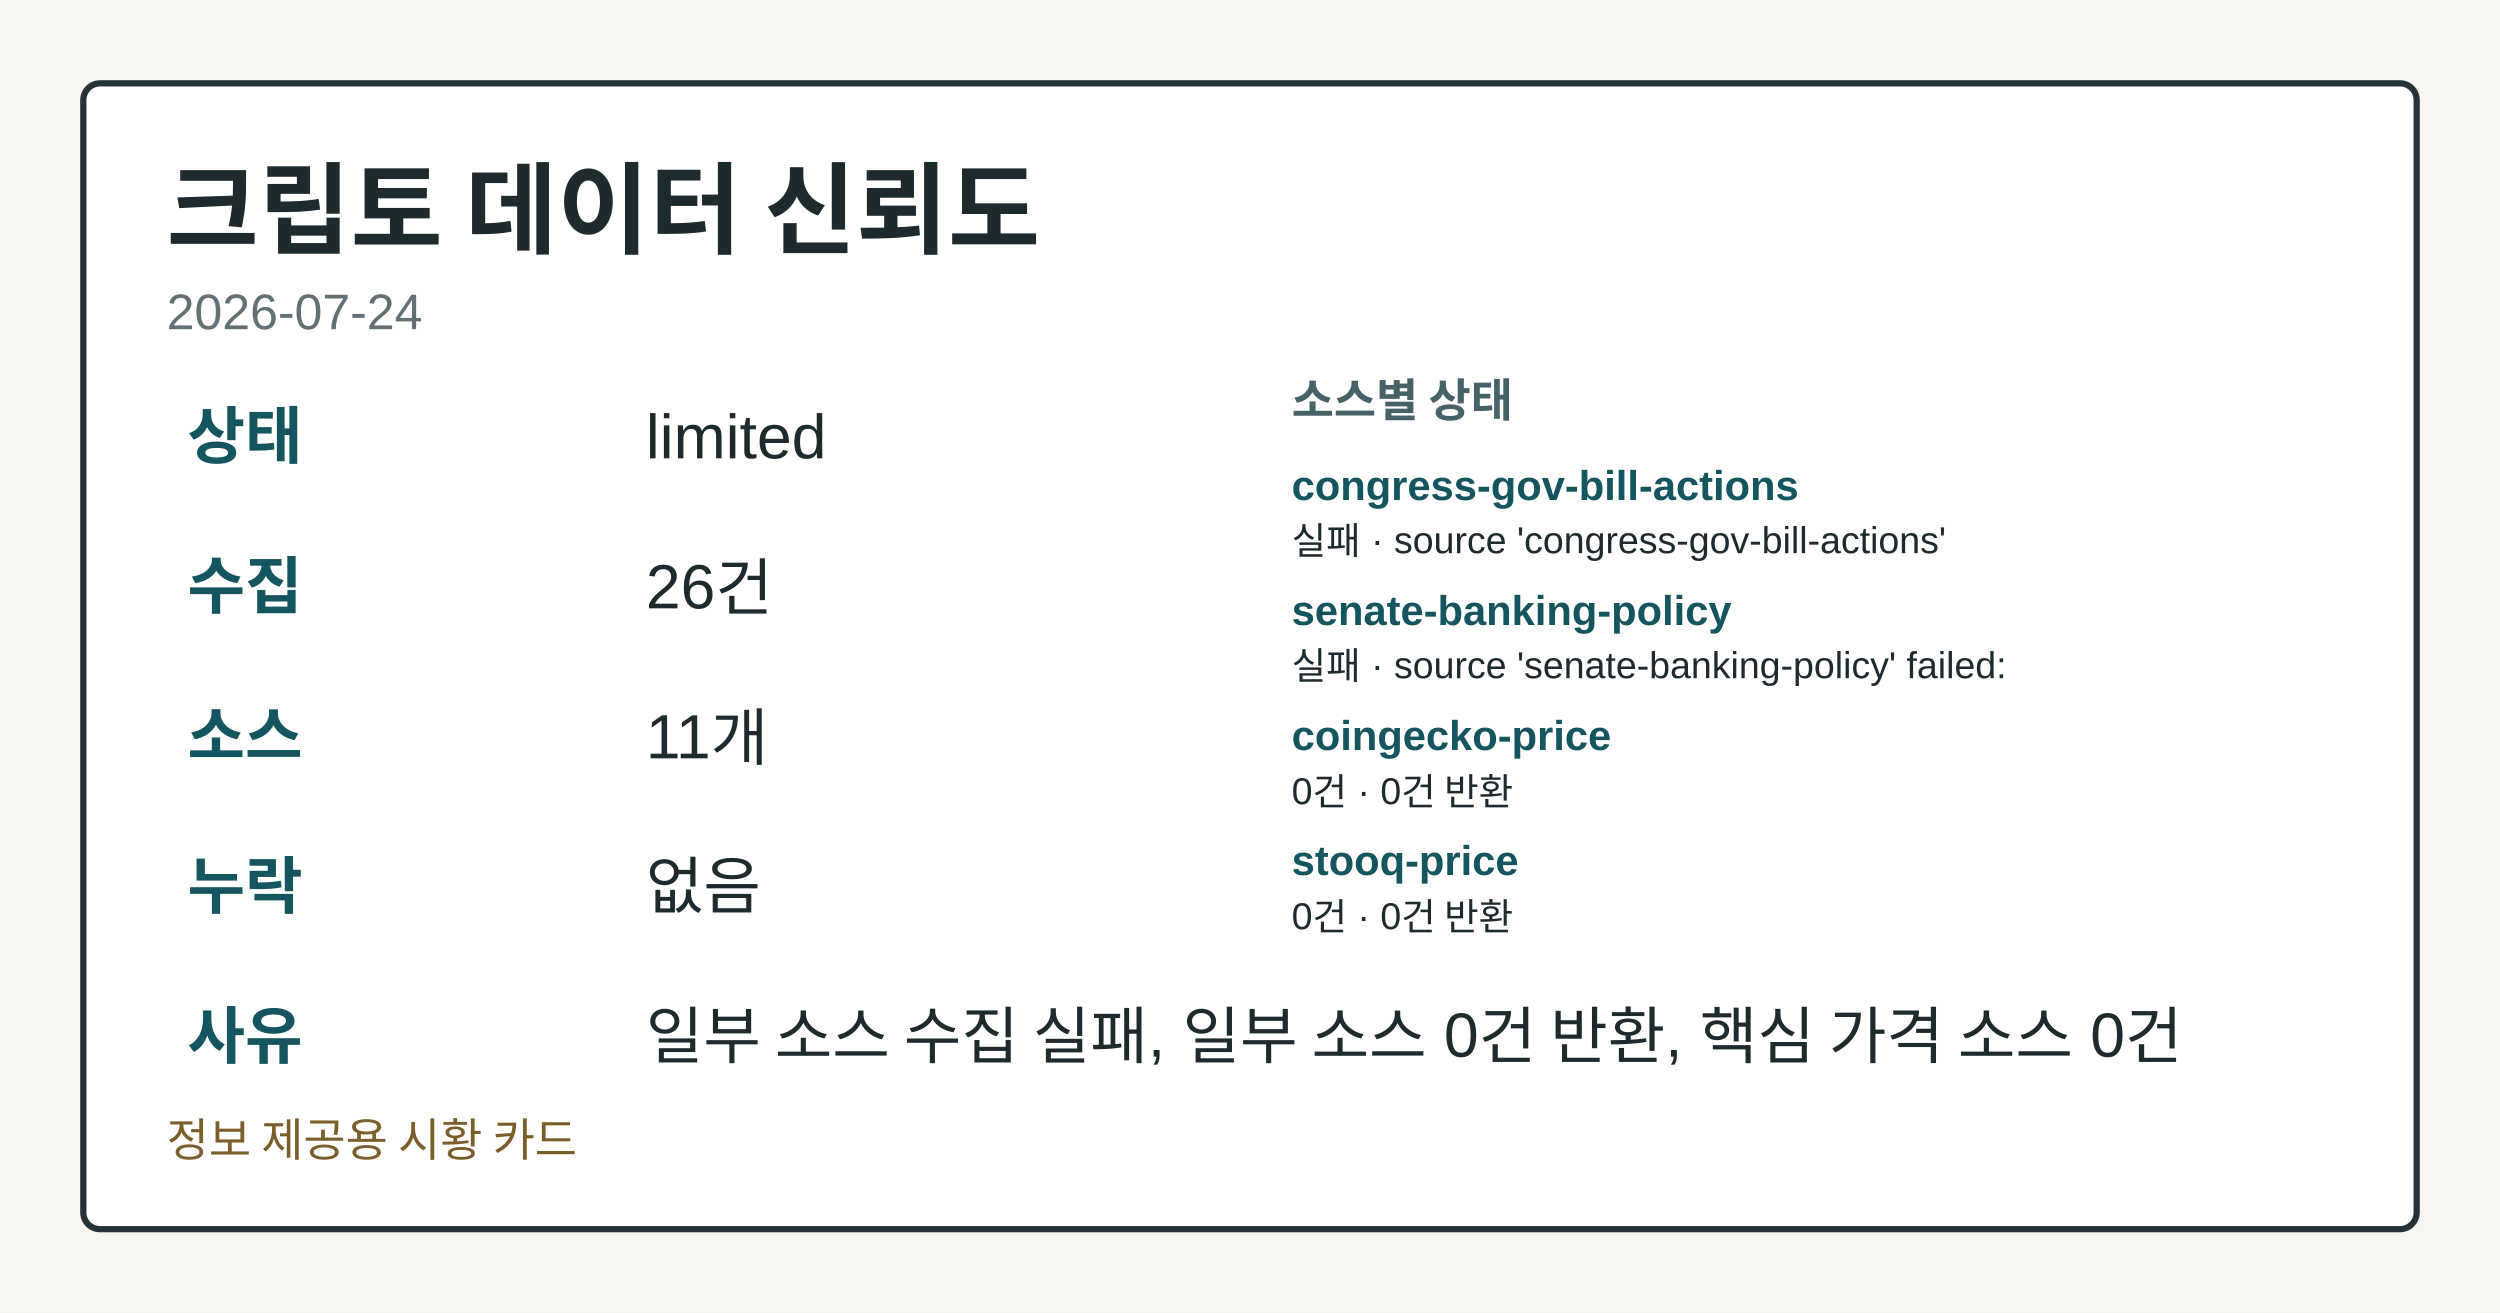
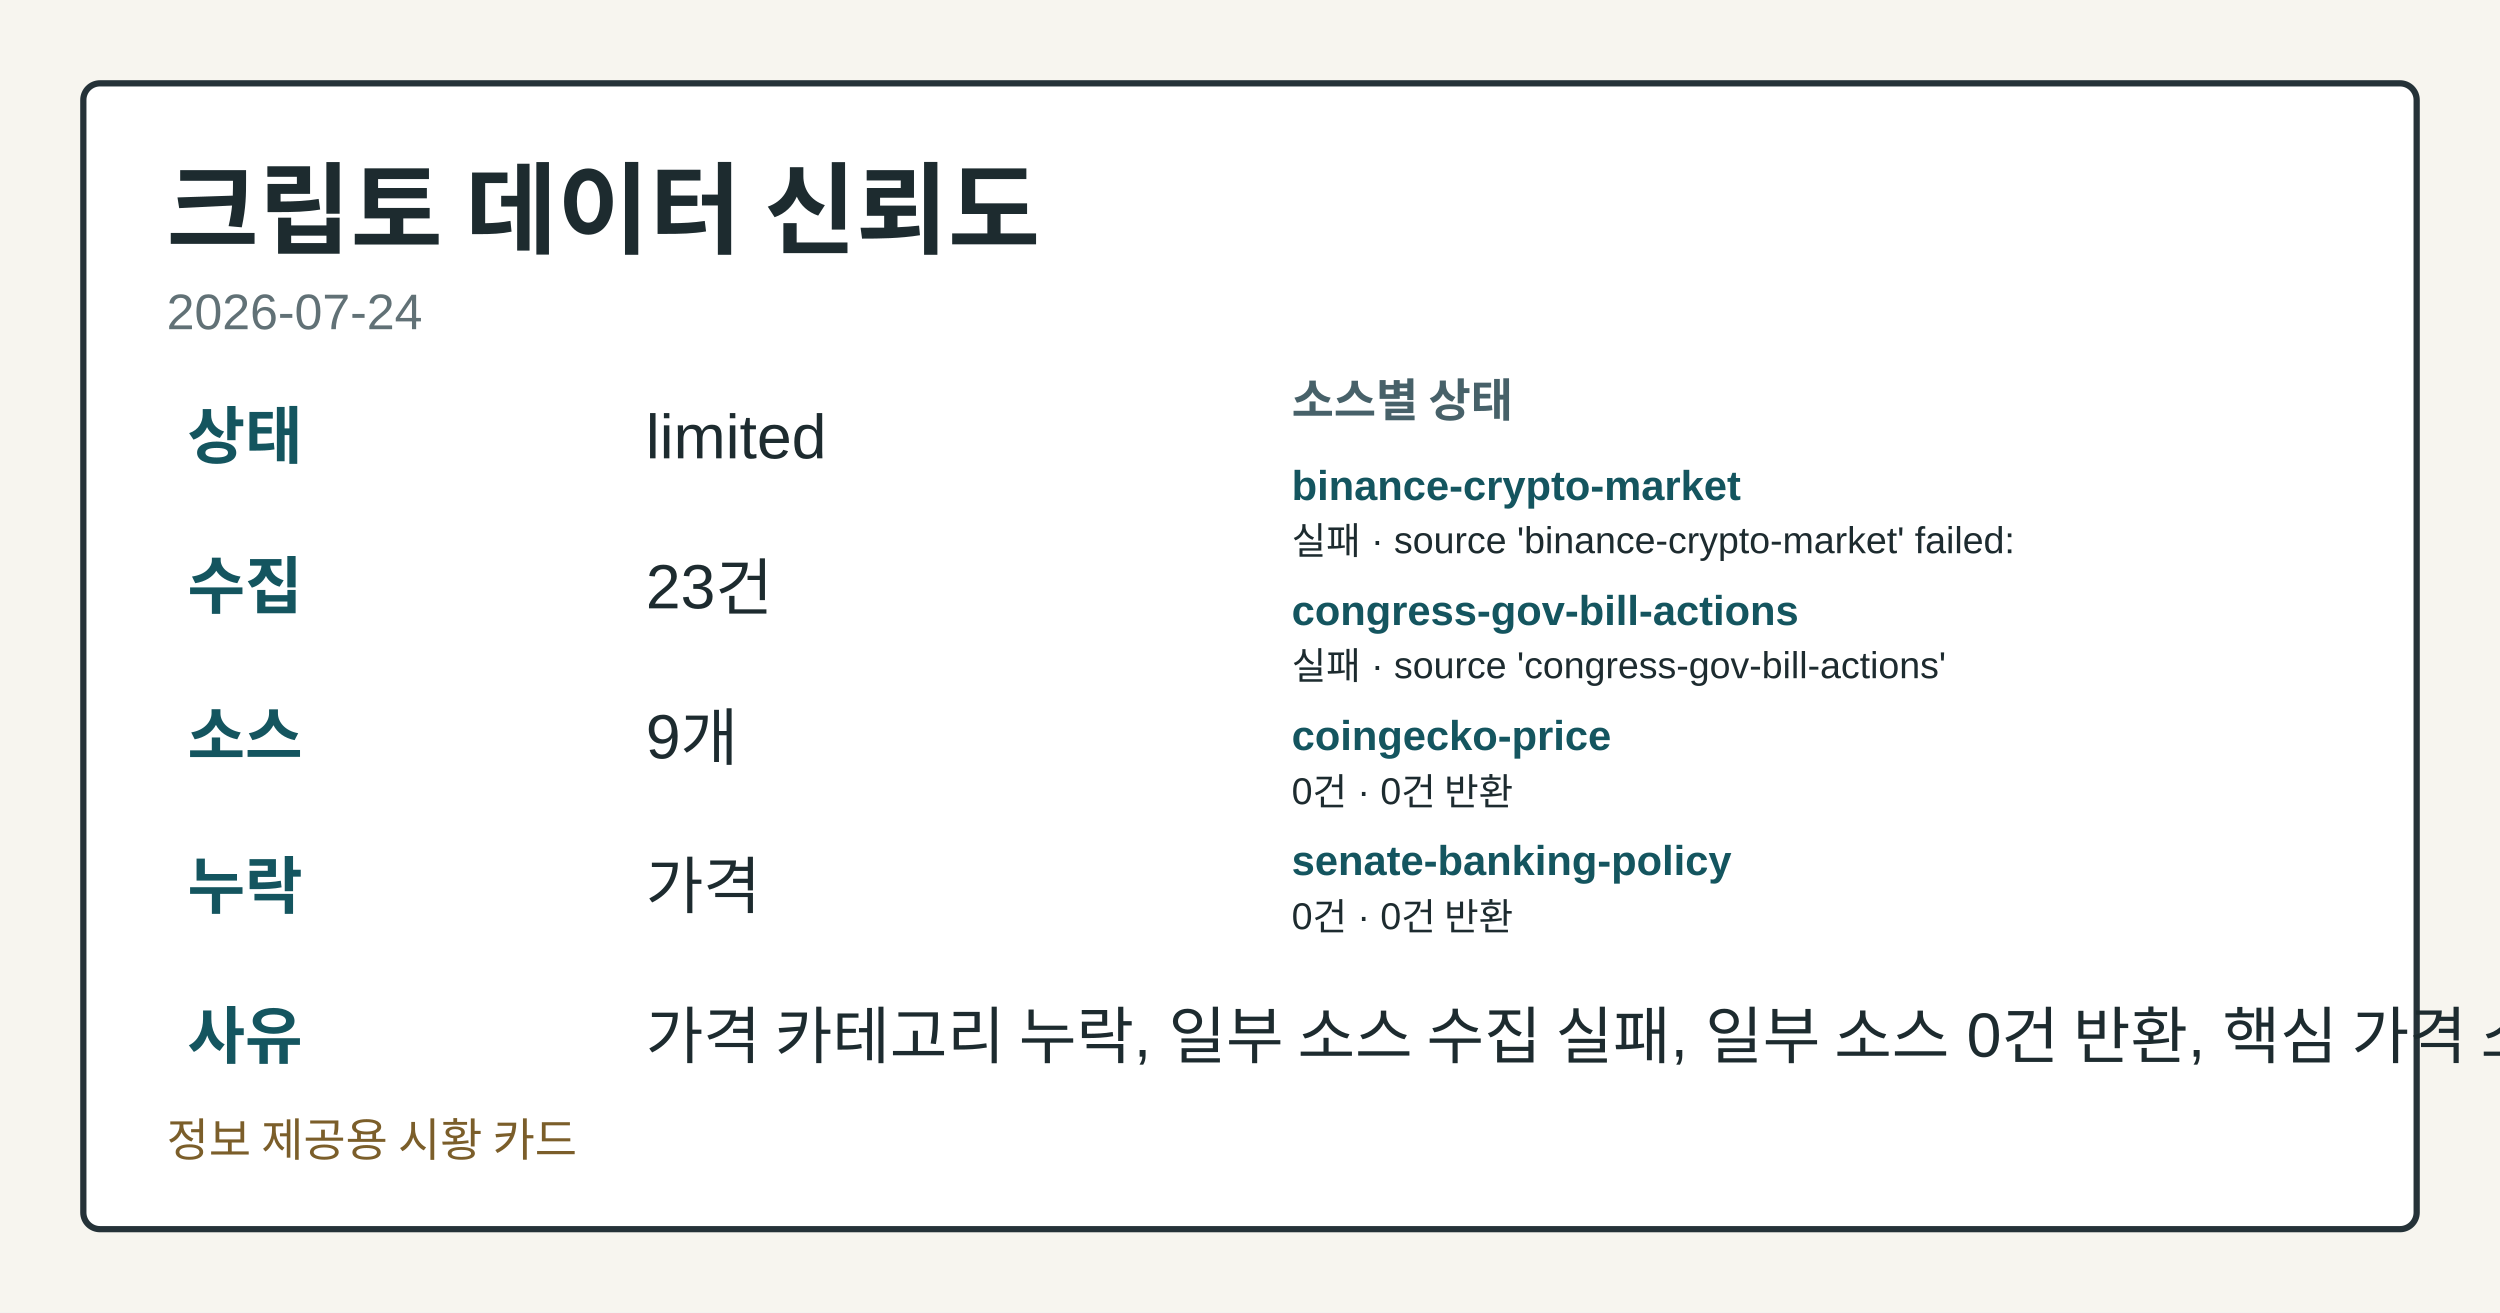
<svg xmlns="http://www.w3.org/2000/svg" width="1200" height="630" viewBox="0 0 1200 630" role="img" aria-label="크립토 데이터 신뢰도">
  <style>.card-bg{fill:#f7f5ef;}.card-frame{fill:#ffffff;stroke:#253238;}.card-title{fill:#1d2b2f;}.card-subtitle{fill:#617176;}.card-label{fill:#476169;}.card-emphasis{fill:#14555f;}.card-text{fill:#1d2b2f;}.card-disclaimer{fill:#7b5e2a;}@media (prefers-color-scheme: dark){.card-bg{fill:#0f1417;}.card-frame{fill:#1a2026;stroke:#9fb1ba;}.card-title{fill:#f4f6f8;}.card-subtitle{fill:#bfcdd4;}.card-label{fill:#a8c0c8;}.card-emphasis{fill:#7adfe8;}.card-text{fill:#e8eef1;}.card-disclaimer{fill:#e2c489;}}</style>
  <rect class="card-bg" width="1200" height="630" />
  <rect class="card-frame" x="40" y="40" width="1120" height="550" rx="8" stroke-width="3" />
  <text class="card-title" x="80" y="118" font-family="&quot;Noto Sans KR&quot;, Arial, sans-serif" font-size="48" font-weight="700">크립토 데이터 신뢰도</text>
  <text class="card-subtitle" x="80" y="158" font-family="&quot;Noto Sans KR&quot;, Arial, sans-serif" font-size="24">2026-07-24</text>
  <text class="card-emphasis" x="90" y="220" font-family="&quot;Noto Sans KR&quot;, Arial, sans-serif" font-size="30" font-weight="700">상태</text>
  <text class="card-text" x="310" y="220" font-family="&quot;Noto Sans KR&quot;, Arial, sans-serif" font-size="30">limited</text>
  <text class="card-emphasis" x="90" y="292" font-family="&quot;Noto Sans KR&quot;, Arial, sans-serif" font-size="30" font-weight="700">수집</text>
-   <text class="card-text" x="310" y="292" font-family="&quot;Noto Sans KR&quot;, Arial, sans-serif" font-size="30">26건</text>
+   <text class="card-text" x="310" y="292" font-family="&quot;Noto Sans KR&quot;, Arial, sans-serif" font-size="30">23건</text>
  <text class="card-emphasis" x="90" y="364" font-family="&quot;Noto Sans KR&quot;, Arial, sans-serif" font-size="30" font-weight="700">소스</text>
-   <text class="card-text" x="310" y="364" font-family="&quot;Noto Sans KR&quot;, Arial, sans-serif" font-size="30">11개</text>
+   <text class="card-text" x="310" y="364" font-family="&quot;Noto Sans KR&quot;, Arial, sans-serif" font-size="30">9개</text>
  <text class="card-emphasis" x="90" y="436" font-family="&quot;Noto Sans KR&quot;, Arial, sans-serif" font-size="30" font-weight="700">누락</text>
-   <text class="card-text" x="310" y="436" font-family="&quot;Noto Sans KR&quot;, Arial, sans-serif" font-size="30">없음</text>
+   <text class="card-text" x="310" y="436" font-family="&quot;Noto Sans KR&quot;, Arial, sans-serif" font-size="30">가격</text>
  <text class="card-emphasis" x="90" y="508" font-family="&quot;Noto Sans KR&quot;, Arial, sans-serif" font-size="30" font-weight="700">사유</text>
-   <text class="card-text" x="310" y="508" font-family="&quot;Noto Sans KR&quot;, Arial, sans-serif" font-size="30">일부 소스 수집 실패, 일부 소스 0건 반환, 핵심 가격 소스 0건</text>
+   <text class="card-text" x="310" y="508" font-family="&quot;Noto Sans KR&quot;, Arial, sans-serif" font-size="30">가격 카테고리 누락, 일부 소스 수집 실패, 일부 소스 0건 반환, 핵심 가격 소스 0건</text>
  <text class="card-label" x="620" y="200" font-family="&quot;Noto Sans KR&quot;, Arial, sans-serif" font-size="22" font-weight="700">소스별 상태</text>
-   <text class="card-emphasis" x="620" y="240" font-family="&quot;Noto Sans KR&quot;, Arial, sans-serif" font-size="20" font-weight="700">congress-gov-bill-actions</text>
-   <text class="card-text" x="620" y="266" font-family="&quot;Noto Sans KR&quot;, Arial, sans-serif" font-size="18">실패 · source 'congress-gov-bill-actions'</text>
-   <text class="card-emphasis" x="620" y="300" font-family="&quot;Noto Sans KR&quot;, Arial, sans-serif" font-size="20" font-weight="700">senate-banking-policy</text>
-   <text class="card-text" x="620" y="326" font-family="&quot;Noto Sans KR&quot;, Arial, sans-serif" font-size="18">실패 · source 'senate-banking-policy' failed:</text>
+   <text class="card-emphasis" x="620" y="240" font-family="&quot;Noto Sans KR&quot;, Arial, sans-serif" font-size="20" font-weight="700">binance-crypto-market</text>
+   <text class="card-text" x="620" y="266" font-family="&quot;Noto Sans KR&quot;, Arial, sans-serif" font-size="18">실패 · source 'binance-crypto-market' failed:</text>
+   <text class="card-emphasis" x="620" y="300" font-family="&quot;Noto Sans KR&quot;, Arial, sans-serif" font-size="20" font-weight="700">congress-gov-bill-actions</text>
+   <text class="card-text" x="620" y="326" font-family="&quot;Noto Sans KR&quot;, Arial, sans-serif" font-size="18">실패 · source 'congress-gov-bill-actions'</text>
  <text class="card-emphasis" x="620" y="360" font-family="&quot;Noto Sans KR&quot;, Arial, sans-serif" font-size="20" font-weight="700">coingecko-price</text>
  <text class="card-text" x="620" y="386" font-family="&quot;Noto Sans KR&quot;, Arial, sans-serif" font-size="18">0건 · 0건 반환</text>
-   <text class="card-emphasis" x="620" y="420" font-family="&quot;Noto Sans KR&quot;, Arial, sans-serif" font-size="20" font-weight="700">stooq-price</text>
+   <text class="card-emphasis" x="620" y="420" font-family="&quot;Noto Sans KR&quot;, Arial, sans-serif" font-size="20" font-weight="700">senate-banking-policy</text>
  <text class="card-text" x="620" y="446" font-family="&quot;Noto Sans KR&quot;, Arial, sans-serif" font-size="18">0건 · 0건 반환</text>
  <text class="card-disclaimer" x="80" y="555" font-family="&quot;Noto Sans KR&quot;, Arial, sans-serif" font-size="22">정보 제공용 시황 카드</text>
</svg>
